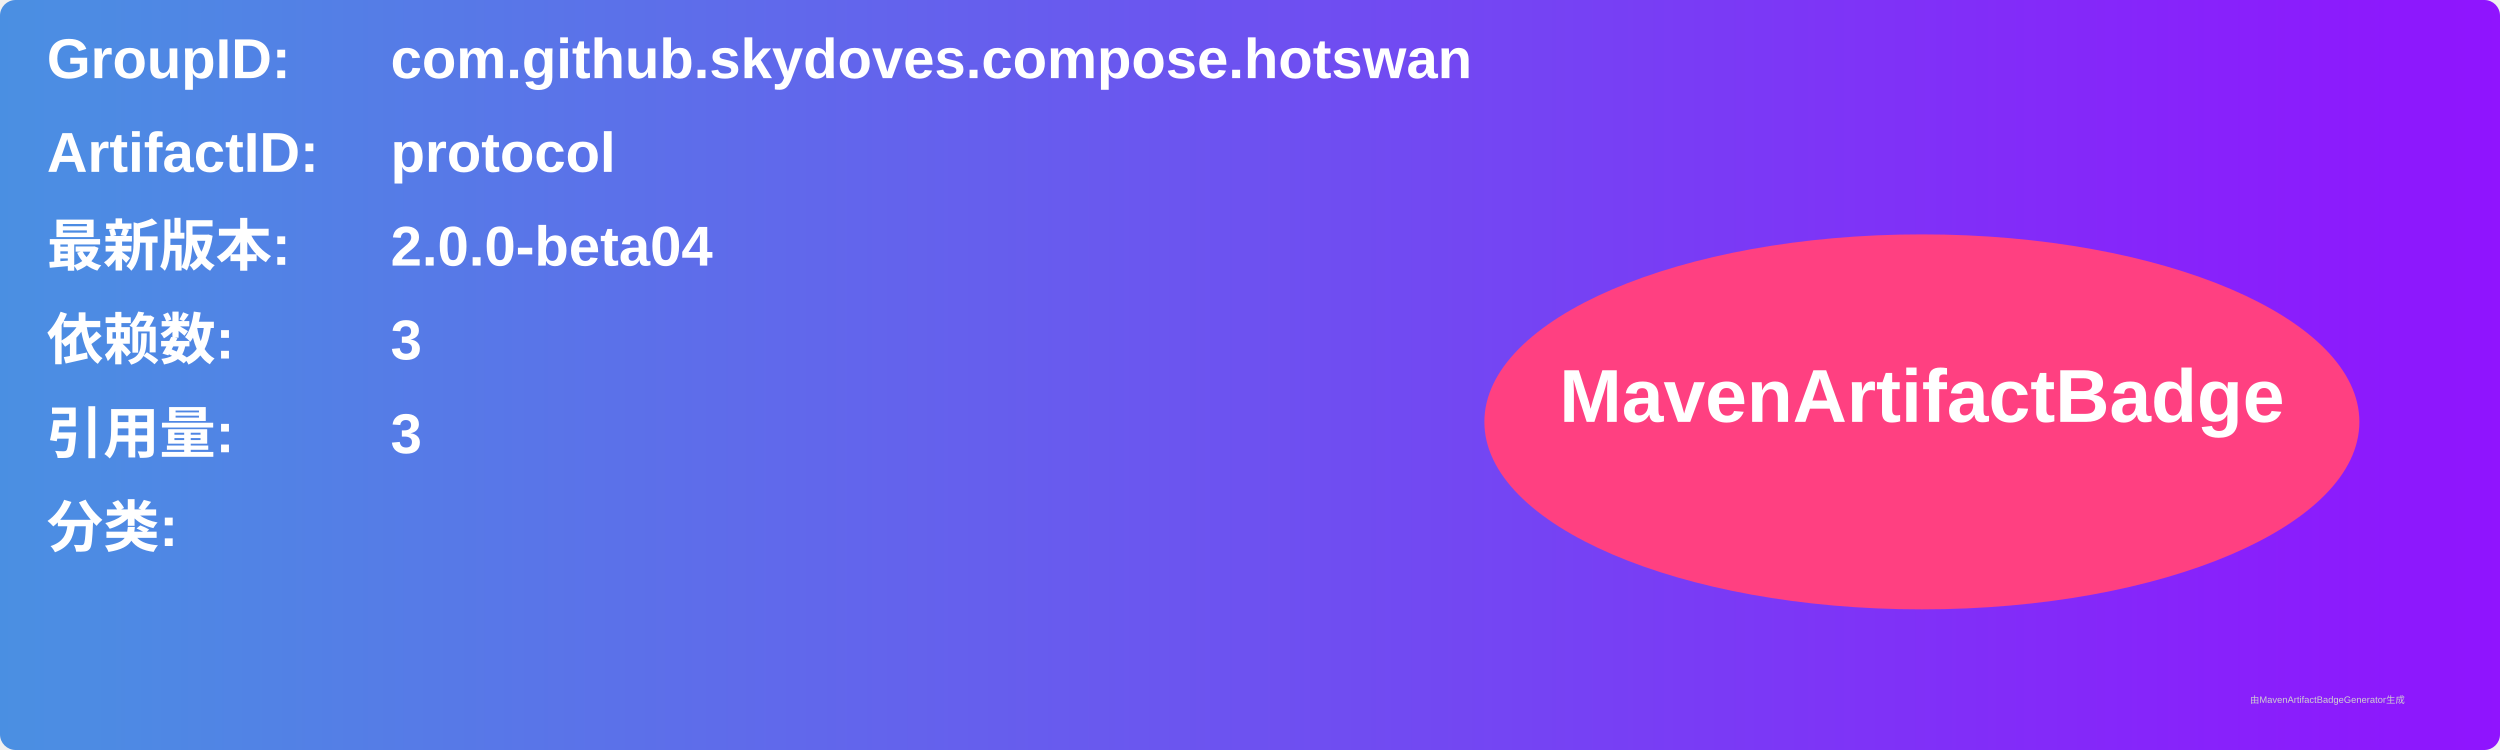
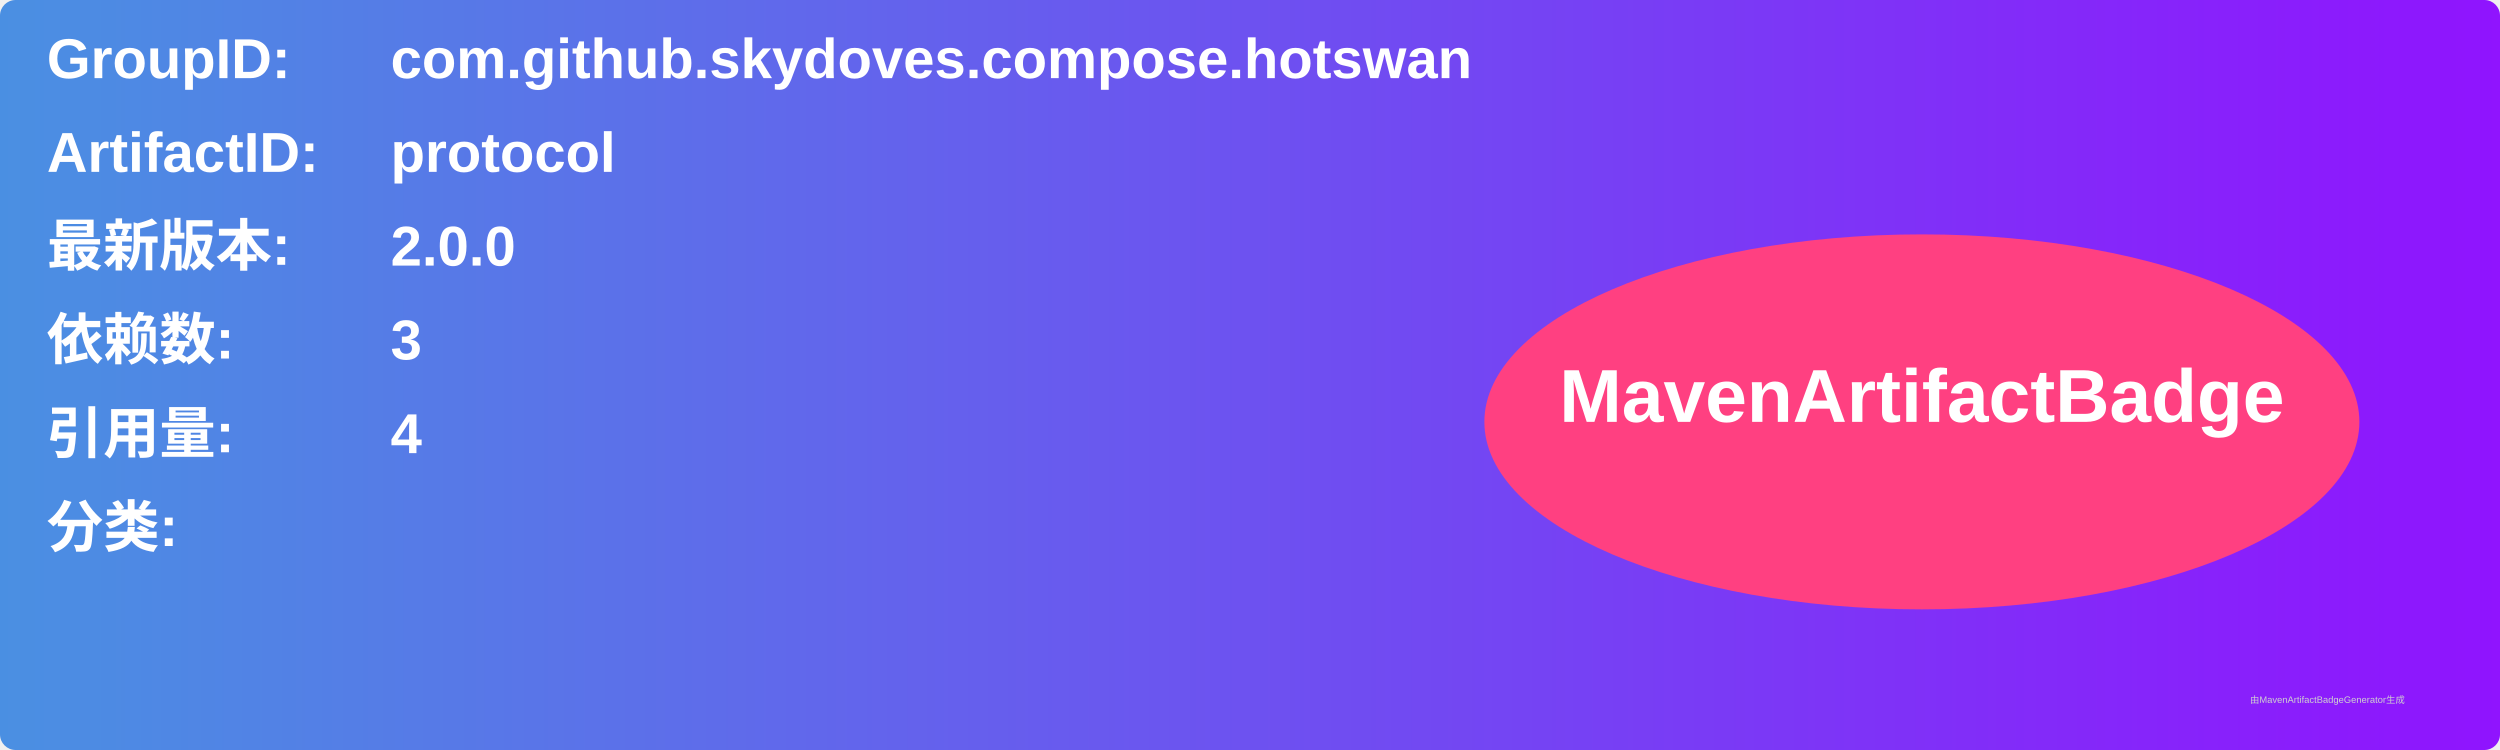
<svg xmlns="http://www.w3.org/2000/svg" width="800" height="240" viewBox="0 0 800 240">
  <linearGradient id="grad" x1="0%" y1="0%" x2="100%" y2="0%">
    <stop offset="0%" stop-color="#4a90e2" />
    <stop offset="100%" stop-color="#9013fe" />
  </linearGradient>
  <rect width="100%" height="100%" rx="5" ry="5" fill="url(#grad)" />
  <g transform="translate(15, 15)">
    <text x="0" y="10" font-family="Arial" font-size="18" fill="white" font-weight="bold" width="260">GroupID:</text>
    <text x="110" y="10" font-family="Arial" font-size="18" fill="white" font-weight="bold" width="460">com.github.skydoves.compose.hotswan</text>
    <text x="0" y="40" font-family="Arial" font-size="18" fill="white" font-weight="bold" width="260">ArtifactID:</text>
    <text x="110" y="40" font-family="Arial" font-size="18" fill="white" font-weight="bold" width="460">protocol</text>
    <text x="0" y="70" font-family="Arial" font-size="18" fill="white" font-weight="bold">最新版本:</text>
    <text x="110" y="70" font-family="Arial" font-size="18" fill="white" font-weight="bold">
-       <tspan font-weight="bold">2.0.0-beta04</tspan>
+       <tspan font-weight="bold">2.0.0</tspan>
    </text>
    <text x="0" y="100" font-family="Arial" font-size="18" fill="white" font-weight="bold">依赖数: </text>
    <text x="110" y="100" font-family="Arial" font-size="18" fill="white">
      <tspan font-weight="bold">3</tspan>
    </text>
    <text x="0" y="130" font-family="Arial" font-size="18" fill="white" font-weight="bold">引用量: </text>
    <text x="110" y="130" font-family="Arial" font-size="18" fill="white">
-       <tspan font-weight="bold">3</tspan>
+       <tspan font-weight="bold">4</tspan>
    </text>
    <text x="0" y="160" font-family="Arial" font-size="18" fill="white" font-weight="bold">分类:</text>
    <text x="10" y="190" font-family="Arial" font-size="10" fill="white">
      <tspan font-weight="bold" />
    </text>
    <ellipse cx="600" cy="120" rx="140" ry="60" fill="#ff4081" />
    <text x="600" y="120" text-anchor="middle" font-family="Arial" font-size="24" fill="white" font-weight="bold">MavenArtifactBadge</text>
  </g>
  <text x="720" y="225" font-family="Arial" font-size="3" fill="#d0d0d0">由MavenArtifactBadgeGenerator生成</text>
</svg>
